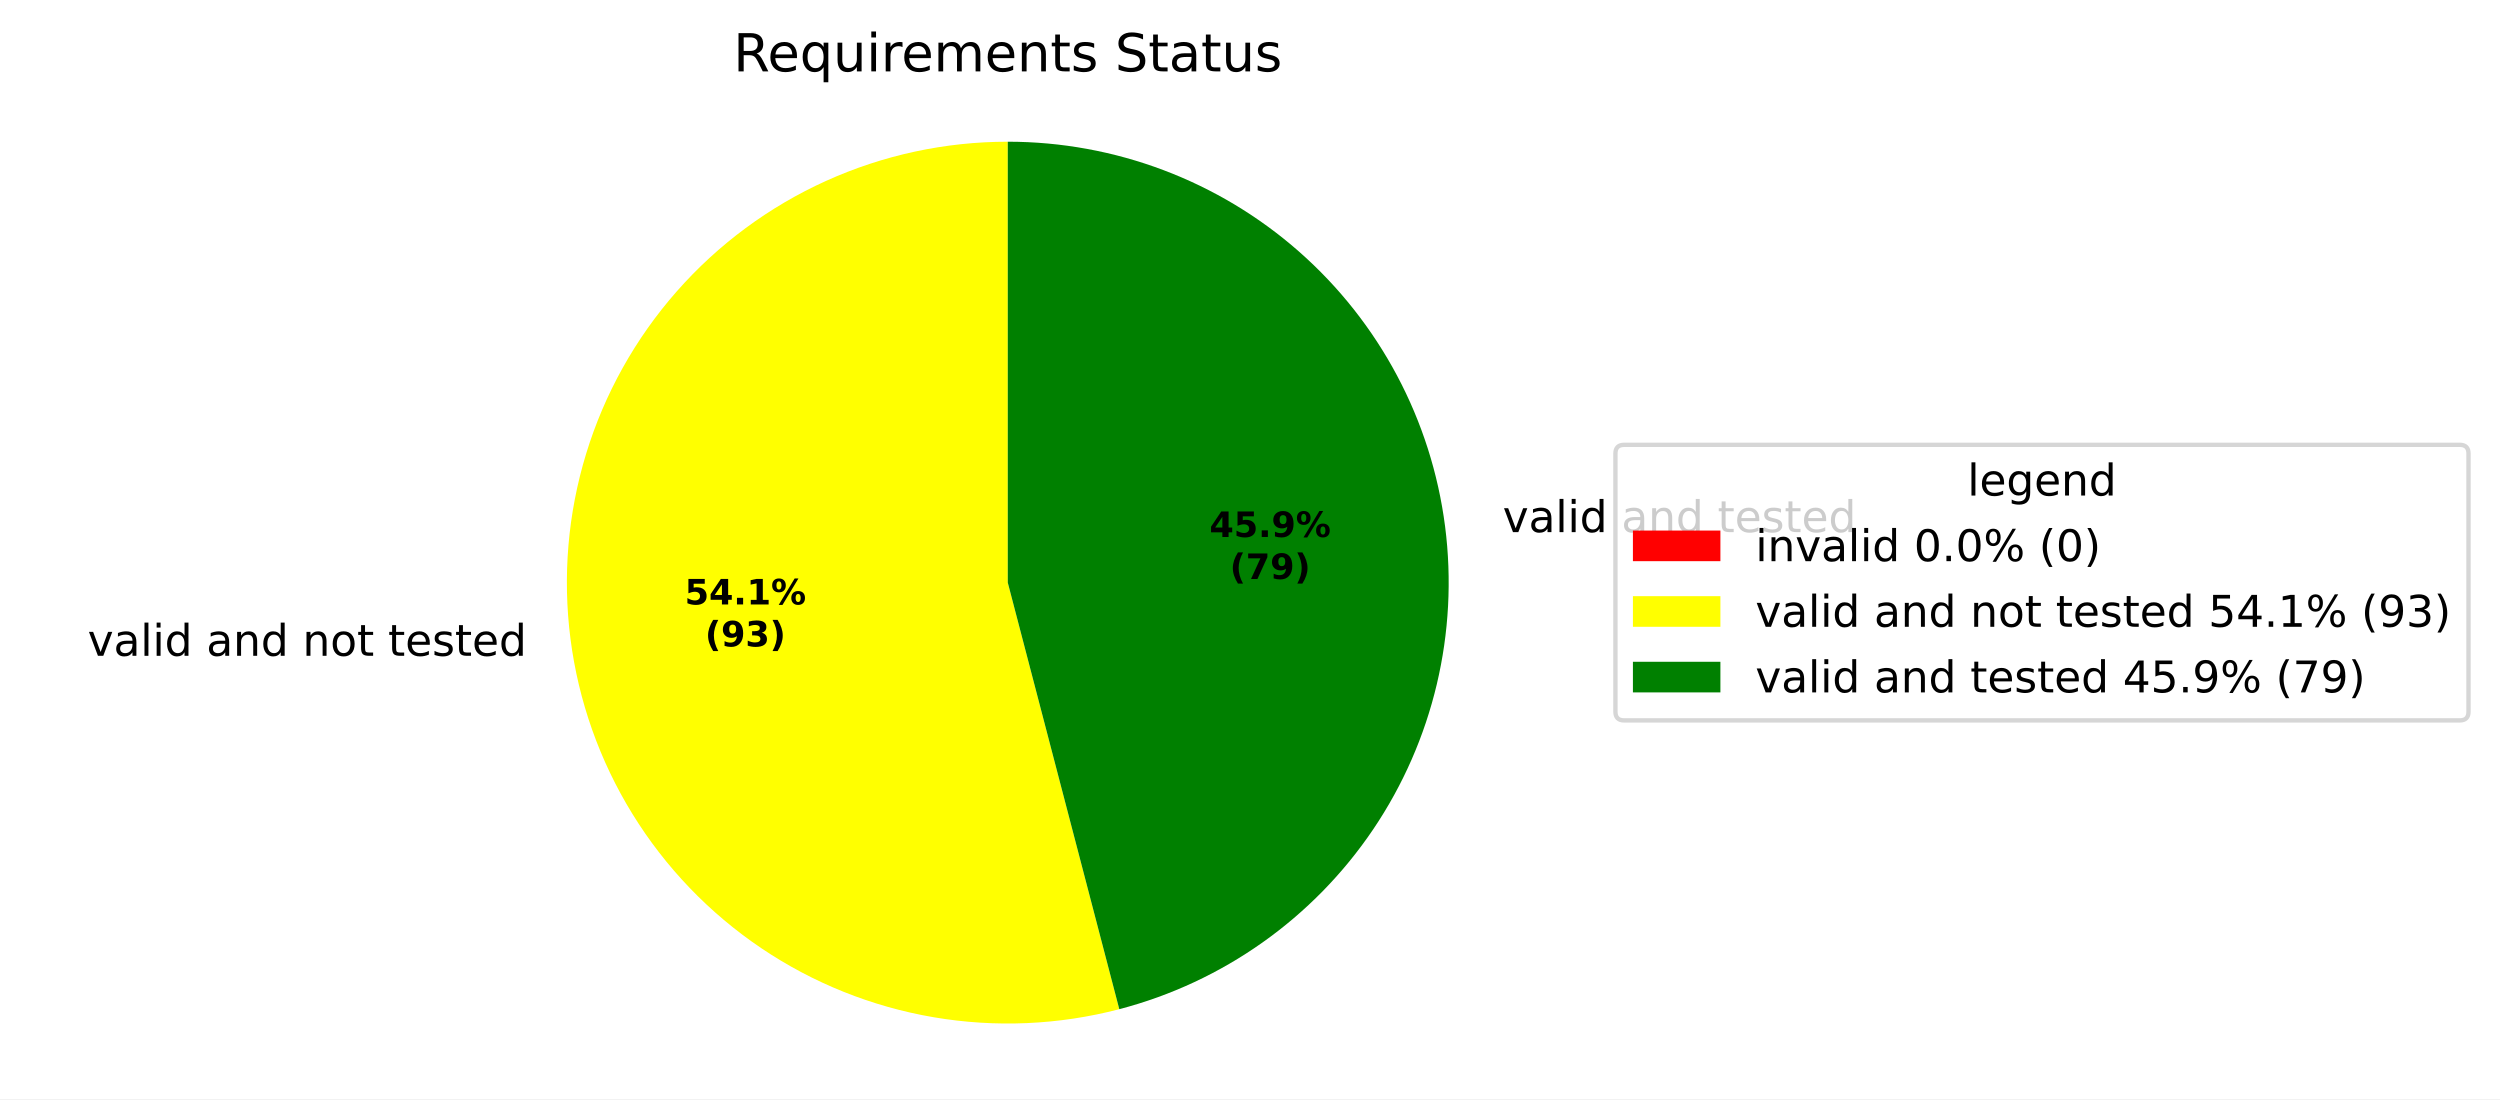
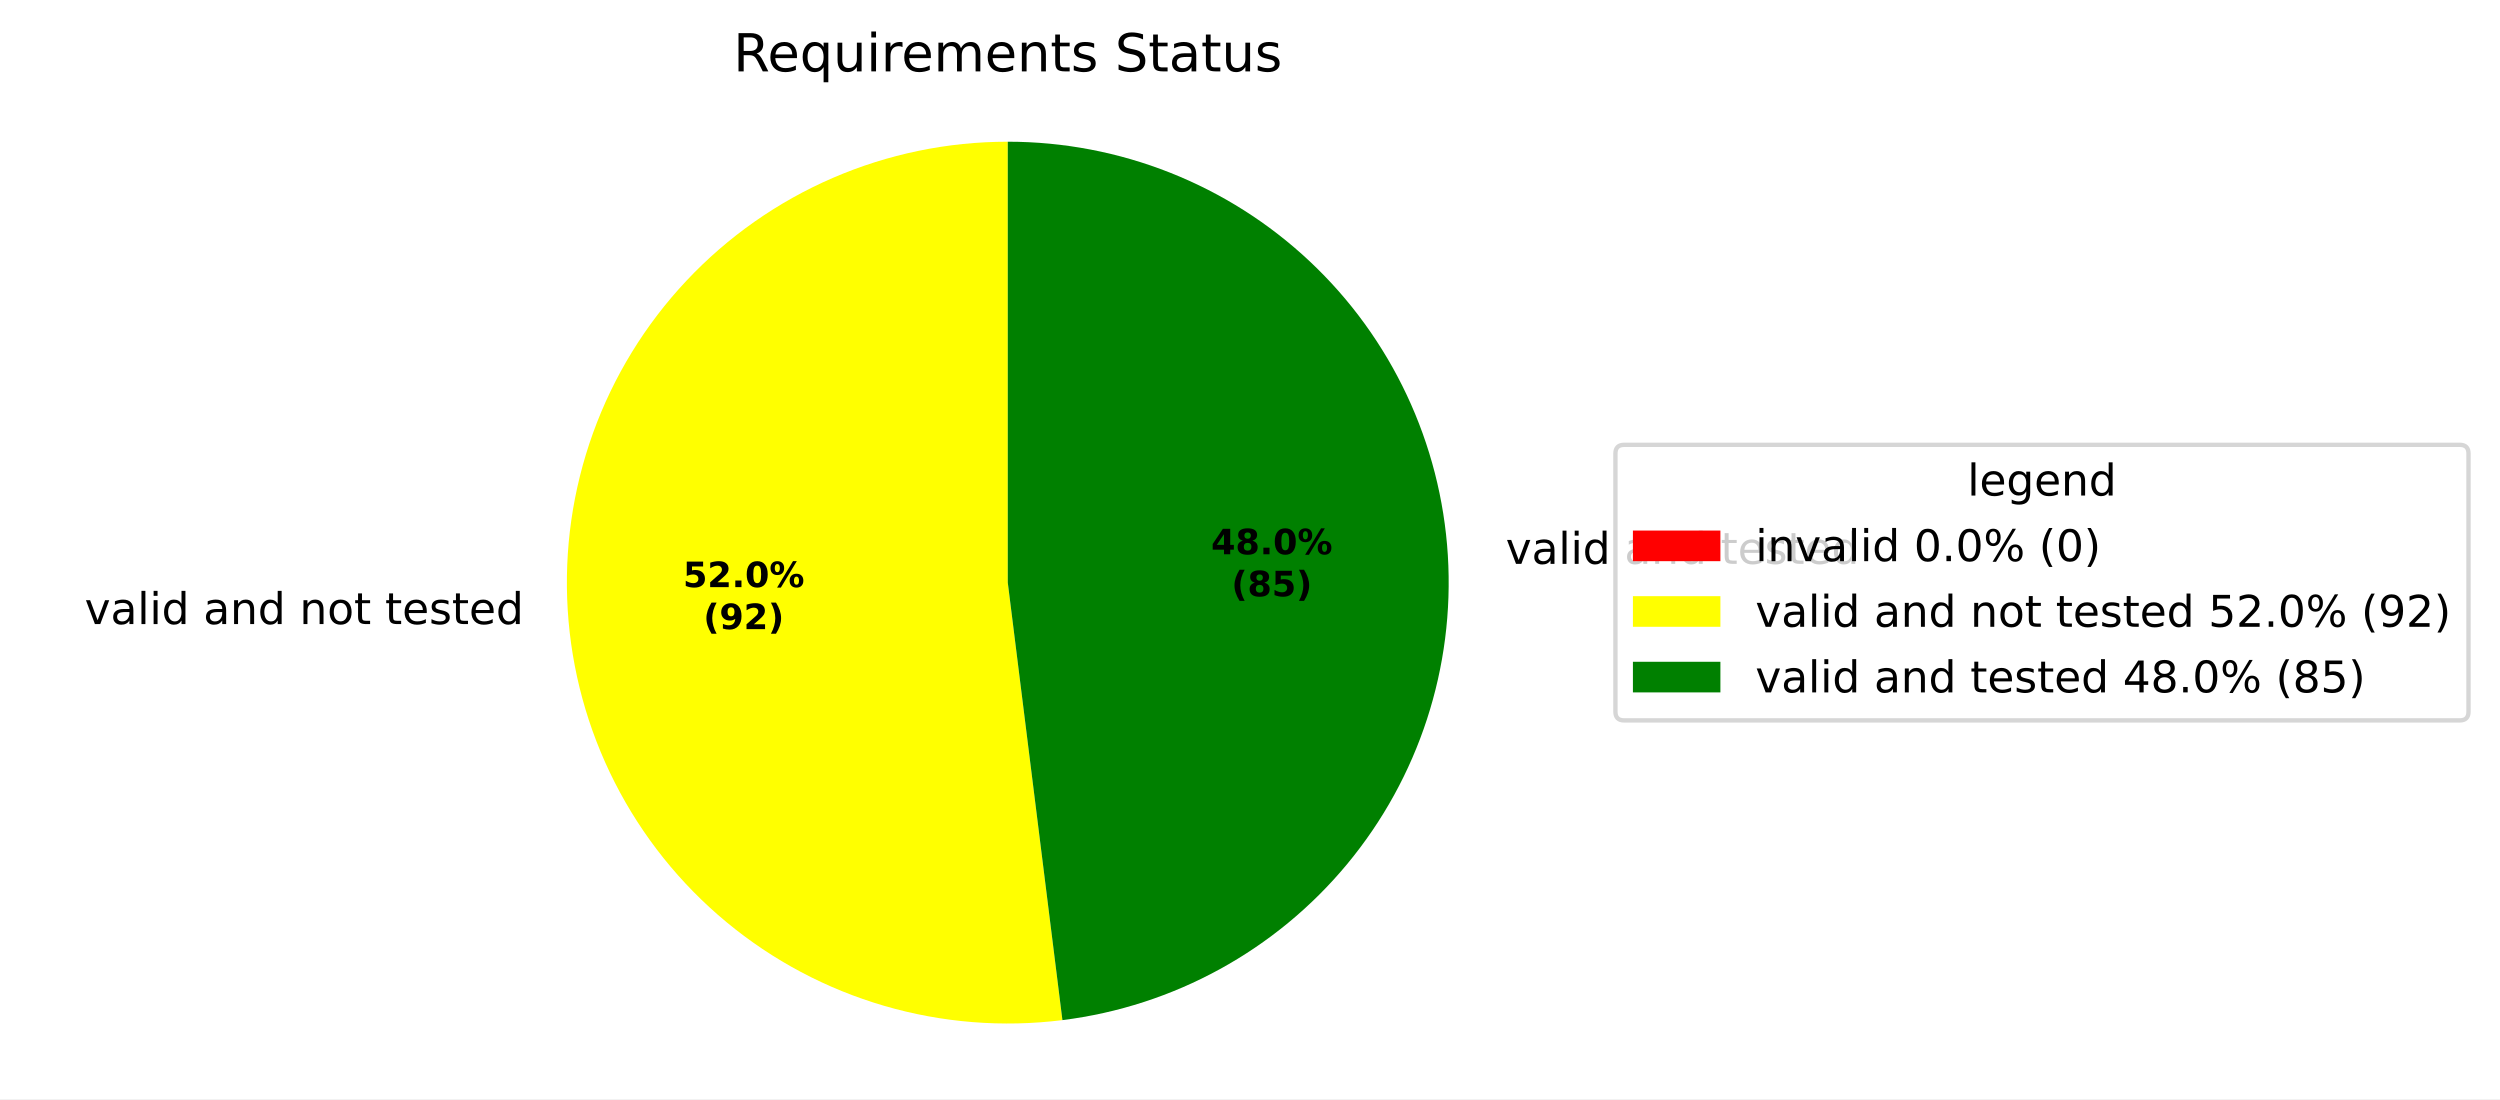
<svg xmlns="http://www.w3.org/2000/svg" xmlns:xlink="http://www.w3.org/1999/xlink" width="571.553pt" height="251.278pt" viewBox="0 0 571.553 251.278" version="1.1">
  <defs>
    <style type="text/css">*{stroke-linejoin: round; stroke-linecap: butt}</style>
  </defs>
  <g id="figure_1">
    <g id="patch_1">
      <path d="M 0 251.278  L 571.553 251.278  L 571.553 0  L 0 0  z " style="fill: #ffffff" />
    </g>
    <g id="axes_1">
      <g id="patch_2">
        <path d="M 230.4 32.398  C 230.4 32.398 230.4 32.398 230.4 32.398  L 230.4 133.198  z " style="fill: #ff0000" />
      </g>
      <g id="patch_3">
-         <path d="M 230.4 32.398  C 216.078 32.398 201.919 35.451 188.869 41.351  C 175.819 47.252 164.175 55.867 154.716 66.621  C 145.256 77.374 138.196 90.021 134.008 103.717  C 129.819 117.413 128.597 131.846 130.423 146.051  C 132.249 160.256 137.082 173.91 144.599 186.101  C 152.115 198.292 162.145 208.743 174.017 216.754  C 185.888 224.765 199.333 230.155 213.451 232.563  C 227.569 234.971 242.039 234.343 255.896 230.721  L 230.4 133.198  z " style="fill: #ffff00" />
+         <path d="M 230.4 32.398  C 216.636 32.398 203.017 35.217 190.384 40.681  C 177.751 46.145 166.37 54.14 156.944 64.17  C 147.519 74.2 140.247 86.055 135.577 99.003  C 130.908 111.951 128.94 125.719 129.794 139.456  C 130.649 153.193 134.308 166.611 140.546 178.881  C 146.784 191.15 155.469 202.013 166.065 210.797  C 176.661 219.582 188.945 226.104 202.157 229.961  C 215.37 233.817 229.234 234.927 242.892 233.221  L 230.4 133.198  z " style="fill: #ffff00" />
      </g>
      <g id="patch_4">
-         <path d="M 255.896 230.721  C 279.6 224.523 300.251 209.891 313.956 189.582  C 327.661 169.272 333.501 144.647 330.377 120.345  C 327.253 96.044 315.374 73.697 296.978 57.514  C 278.581 41.331 254.901 32.398 230.4 32.398  L 230.4 133.198  z " style="fill: #008000" />
+         <path d="M 242.892 233.221  C 268.336 230.043 291.633 217.273 307.999 197.533  C 324.365 177.793 332.598 152.533 331.006 126.94  C 329.414 101.348 318.115 77.303 299.428 59.743  C 280.742 42.183 256.042 32.398 230.4 32.398  L 230.4 133.198  z " style="fill: #008000" />
      </g>
      <g id="matplotlib.axis_1" />
      <g id="matplotlib.axis_2" />
      <g id="text_1">
-         <g transform="translate(16.86579 149.9342) scale(0.1 -0.1)">
+         <g transform="translate(16.17451 142.6798) scale(0.1 -0.1)">
          <defs>
            <path id="DejaVuSans-3" transform="scale(0.015625)" />
            <path id="DejaVuSans-59" d="M 191 3500  L 800 3500  L 1894 563  L 2988 3500  L 3597 3500  L 2284 0  L 1503 0  L 191 3500  z " transform="scale(0.015625)" />
            <path id="DejaVuSans-44" d="M 2194 1759  Q 1497 1759 1228 1600  Q 959 1441 959 1056  Q 959 750 1161 570  Q 1363 391 1709 391  Q 2188 391 2477 730  Q 2766 1069 2766 1631  L 2766 1759  L 2194 1759  z M 3341 1997  L 3341 0  L 2766 0  L 2766 531  Q 2569 213 2275 61  Q 1981 -91 1556 -91  Q 1019 -91 701 211  Q 384 513 384 1019  Q 384 1609 779 1909  Q 1175 2209 1959 2209  L 2766 2209  L 2766 2266  Q 2766 2663 2505 2880  Q 2244 3097 1772 3097  Q 1472 3097 1187 3025  Q 903 2953 641 2809  L 641 3341  Q 956 3463 1253 3523  Q 1550 3584 1831 3584  Q 2591 3584 2966 3190  Q 3341 2797 3341 1997  z " transform="scale(0.015625)" />
            <path id="DejaVuSans-4f" d="M 603 4863  L 1178 4863  L 1178 0  L 603 0  L 603 4863  z " transform="scale(0.015625)" />
            <path id="DejaVuSans-4c" d="M 603 3500  L 1178 3500  L 1178 0  L 603 0  L 603 3500  z M 603 4863  L 1178 4863  L 1178 4134  L 603 4134  L 603 4863  z " transform="scale(0.015625)" />
            <path id="DejaVuSans-47" d="M 2906 2969  L 2906 4863  L 3481 4863  L 3481 0  L 2906 0  L 2906 525  Q 2725 213 2448 61  Q 2172 -91 1784 -91  Q 1150 -91 751 415  Q 353 922 353 1747  Q 353 2572 751 3078  Q 1150 3584 1784 3584  Q 2172 3584 2448 3432  Q 2725 3281 2906 2969  z M 947 1747  Q 947 1113 1208 752  Q 1469 391 1925 391  Q 2381 391 2643 752  Q 2906 1113 2906 1747  Q 2906 2381 2643 2742  Q 2381 3103 1925 3103  Q 1469 3103 1208 2742  Q 947 2381 947 1747  z " transform="scale(0.015625)" />
            <path id="DejaVuSans-51" d="M 3513 2113  L 3513 0  L 2938 0  L 2938 2094  Q 2938 2591 2744 2837  Q 2550 3084 2163 3084  Q 1697 3084 1428 2787  Q 1159 2491 1159 1978  L 1159 0  L 581 0  L 581 3500  L 1159 3500  L 1159 2956  Q 1366 3272 1645 3428  Q 1925 3584 2291 3584  Q 2894 3584 3203 3211  Q 3513 2838 3513 2113  z " transform="scale(0.015625)" />
            <path id="DejaVuSans-52" d="M 1959 3097  Q 1497 3097 1228 2736  Q 959 2375 959 1747  Q 959 1119 1226 758  Q 1494 397 1959 397  Q 2419 397 2687 759  Q 2956 1122 2956 1747  Q 2956 2369 2687 2733  Q 2419 3097 1959 3097  z M 1959 3584  Q 2709 3584 3137 3096  Q 3566 2609 3566 1747  Q 3566 888 3137 398  Q 2709 -91 1959 -91  Q 1206 -91 779 398  Q 353 888 353 1747  Q 353 2609 779 3096  Q 1206 3584 1959 3584  z " transform="scale(0.015625)" />
            <path id="DejaVuSans-57" d="M 1172 4494  L 1172 3500  L 2356 3500  L 2356 3053  L 1172 3053  L 1172 1153  Q 1172 725 1289 603  Q 1406 481 1766 481  L 2356 481  L 2356 0  L 1766 0  Q 1100 0 847 248  Q 594 497 594 1153  L 594 3053  L 172 3053  L 172 3500  L 594 3500  L 594 4494  L 1172 4494  z " transform="scale(0.015625)" />
            <path id="DejaVuSans-48" d="M 3597 1894  L 3597 1613  L 953 1613  Q 991 1019 1311 708  Q 1631 397 2203 397  Q 2534 397 2845 478  Q 3156 559 3463 722  L 3463 178  Q 3153 47 2828 -22  Q 2503 -91 2169 -91  Q 1331 -91 842 396  Q 353 884 353 1716  Q 353 2575 817 3079  Q 1281 3584 2069 3584  Q 2775 3584 3186 3129  Q 3597 2675 3597 1894  z M 3022 2063  Q 3016 2534 2758 2815  Q 2500 3097 2075 3097  Q 1594 3097 1305 2825  Q 1016 2553 972 2059  L 3022 2063  z " transform="scale(0.015625)" />
            <path id="DejaVuSans-56" d="M 2834 3397  L 2834 2853  Q 2591 2978 2328 3040  Q 2066 3103 1784 3103  Q 1356 3103 1142 2972  Q 928 2841 928 2578  Q 928 2378 1081 2264  Q 1234 2150 1697 2047  L 1894 2003  Q 2506 1872 2764 1633  Q 3022 1394 3022 966  Q 3022 478 2636 193  Q 2250 -91 1575 -91  Q 1294 -91 989 -36  Q 684 19 347 128  L 347 722  Q 666 556 975 473  Q 1284 391 1588 391  Q 1994 391 2212 530  Q 2431 669 2431 922  Q 2431 1156 2273 1281  Q 2116 1406 1581 1522  L 1381 1569  Q 847 1681 609 1914  Q 372 2147 372 2553  Q 372 3047 722 3315  Q 1072 3584 1716 3584  Q 2034 3584 2315 3537  Q 2597 3491 2834 3397  z " transform="scale(0.015625)" />
          </defs>
          <use xlink:href="#DejaVuSans-3" />
          <use xlink:href="#DejaVuSans-59" transform="translate(31.78125 0)" />
          <use xlink:href="#DejaVuSans-44" transform="translate(90.96875 0)" />
          <use xlink:href="#DejaVuSans-4f" transform="translate(152.25 0)" />
          <use xlink:href="#DejaVuSans-4c" transform="translate(180.0312 0)" />
          <use xlink:href="#DejaVuSans-47" transform="translate(207.8125 0)" />
          <use xlink:href="#DejaVuSans-3" transform="translate(271.2969 0)" />
          <use xlink:href="#DejaVuSans-44" transform="translate(303.0781 0)" />
          <use xlink:href="#DejaVuSans-51" transform="translate(364.3594 0)" />
          <use xlink:href="#DejaVuSans-47" transform="translate(427.7344 0)" />
          <use xlink:href="#DejaVuSans-3" transform="translate(491.2188 0)" />
          <use xlink:href="#DejaVuSans-51" transform="translate(523 0)" />
          <use xlink:href="#DejaVuSans-52" transform="translate(586.375 0)" />
          <use xlink:href="#DejaVuSans-57" transform="translate(647.5625 0)" />
          <use xlink:href="#DejaVuSans-3" transform="translate(686.7656 0)" />
          <use xlink:href="#DejaVuSans-57" transform="translate(718.5469 0)" />
          <use xlink:href="#DejaVuSans-48" transform="translate(757.75 0)" />
          <use xlink:href="#DejaVuSans-56" transform="translate(819.2812 0)" />
          <use xlink:href="#DejaVuSans-57" transform="translate(871.375 0)" />
          <use xlink:href="#DejaVuSans-48" transform="translate(910.5781 0)" />
          <use xlink:href="#DejaVuSans-47" transform="translate(972.1094 0)" />
        </g>
      </g>
      <g id="text_2">
-         <g transform="translate(340.3751 121.6582) scale(0.1 -0.1)">
+         <g transform="translate(341.0662 128.9125) scale(0.1 -0.1)">
          <use xlink:href="#DejaVuSans-3" />
          <use xlink:href="#DejaVuSans-59" transform="translate(31.78125 0)" />
          <use xlink:href="#DejaVuSans-44" transform="translate(90.96875 0)" />
          <use xlink:href="#DejaVuSans-4f" transform="translate(152.25 0)" />
          <use xlink:href="#DejaVuSans-4c" transform="translate(180.0312 0)" />
          <use xlink:href="#DejaVuSans-47" transform="translate(207.8125 0)" />
          <use xlink:href="#DejaVuSans-3" transform="translate(271.2969 0)" />
          <use xlink:href="#DejaVuSans-44" transform="translate(303.0781 0)" />
          <use xlink:href="#DejaVuSans-51" transform="translate(364.3594 0)" />
          <use xlink:href="#DejaVuSans-47" transform="translate(427.7344 0)" />
          <use xlink:href="#DejaVuSans-3" transform="translate(491.2188 0)" />
          <use xlink:href="#DejaVuSans-57" transform="translate(523 0)" />
          <use xlink:href="#DejaVuSans-48" transform="translate(562.2031 0)" />
          <use xlink:href="#DejaVuSans-56" transform="translate(623.7344 0)" />
          <use xlink:href="#DejaVuSans-57" transform="translate(675.8281 0)" />
          <use xlink:href="#DejaVuSans-48" transform="translate(715.0312 0)" />
          <use xlink:href="#DejaVuSans-47" transform="translate(776.5625 0)" />
        </g>
      </g>
      <g id="text_3">
-         <g transform="translate(156.5369 138.1872) scale(0.08 -0.08)">
+         <g transform="translate(156.1598 134.2302) scale(0.08 -0.08)">
          <defs>
            <path id="DejaVuSans-Bold-18" d="M 678 4666  L 3669 4666  L 3669 3781  L 1638 3781  L 1638 3059  Q 1775 3097 1914 3117  Q 2053 3138 2203 3138  Q 3056 3138 3531 2711  Q 4006 2284 4006 1522  Q 4006 766 3489 337  Q 2972 -91 2053 -91  Q 1656 -91 1267 -14  Q 878 63 494 219  L 494 1166  Q 875 947 1217 837  Q 1559 728 1863 728  Q 2300 728 2551 942  Q 2803 1156 2803 1522  Q 2803 1891 2551 2103  Q 2300 2316 1863 2316  Q 1603 2316 1309 2248  Q 1016 2181 678 2041  L 678 4666  z " transform="scale(0.015625)" />
-             <path id="DejaVuSans-Bold-17" d="M 2356 3675  L 1038 1722  L 2356 1722  L 2356 3675  z M 2156 4666  L 3494 4666  L 3494 1722  L 4159 1722  L 4159 850  L 3494 850  L 3494 0  L 2356 0  L 2356 850  L 288 850  L 288 1881  L 2156 4666  z " transform="scale(0.015625)" />
+             <path id="DejaVuSans-Bold-15" d="M 1844 884  L 3897 884  L 3897 0  L 506 0  L 506 884  L 2209 2388  Q 2438 2594 2547 2791  Q 2656 2988 2656 3200  Q 2656 3528 2436 3728  Q 2216 3928 1850 3928  Q 1569 3928 1234 3808  Q 900 3688 519 3450  L 519 4475  Q 925 4609 1322 4679  Q 1719 4750 2100 4750  Q 2938 4750 3402 4381  Q 3866 4013 3866 3353  Q 3866 2972 3669 2642  Q 3472 2313 2841 1759  L 1844 884  z " transform="scale(0.015625)" />
            <path id="DejaVuSans-Bold-11" d="M 653 1209  L 1778 1209  L 1778 0  L 653 0  L 653 1209  z " transform="scale(0.015625)" />
-             <path id="DejaVuSans-Bold-14" d="M 750 831  L 1813 831  L 1813 3847  L 722 3622  L 722 4441  L 1806 4666  L 2950 4666  L 2950 831  L 4013 831  L 4013 0  L 750 0  L 750 831  z " transform="scale(0.015625)" />
+             <path id="DejaVuSans-Bold-13" d="M 2944 2338  Q 2944 3213 2780 3570  Q 2616 3928 2228 3928  Q 1841 3928 1675 3570  Q 1509 3213 1509 2338  Q 1509 1453 1675 1090  Q 1841 728 2228 728  Q 2613 728 2778 1090  Q 2944 1453 2944 2338  z M 4147 2328  Q 4147 1169 3647 539  Q 3147 -91 2228 -91  Q 1306 -91 806 539  Q 306 1169 306 2328  Q 306 3491 806 4120  Q 1306 4750 2228 4750  Q 3147 4750 3647 4120  Q 4147 3491 4147 2328  z " transform="scale(0.015625)" />
            <path id="DejaVuSans-Bold-8" d="M 4959 1925  Q 4738 1925 4616 1733  Q 4494 1541 4494 1184  Q 4494 825 4614 633  Q 4734 441 4959 441  Q 5184 441 5303 633  Q 5422 825 5422 1184  Q 5422 1541 5301 1733  Q 5181 1925 4959 1925  z M 4959 2450  Q 5541 2450 5875 2112  Q 6209 1775 6209 1184  Q 6209 594 5875 251  Q 5541 -91 4959 -91  Q 4378 -91 4042 251  Q 3706 594 3706 1184  Q 3706 1772 4042 2111  Q 4378 2450 4959 2450  z M 2094 -91  L 1403 -91  L 4319 4750  L 5013 4750  L 2094 -91  z M 1453 4750  Q 2034 4750 2367 4411  Q 2700 4072 2700 3481  Q 2700 2891 2367 2550  Q 2034 2209 1453 2209  Q 872 2209 539 2550  Q 206 2891 206 3481  Q 206 4072 539 4411  Q 872 4750 1453 4750  z M 1453 4225  Q 1228 4225 1106 4031  Q 984 3838 984 3481  Q 984 3122 1106 2926  Q 1228 2731 1453 2731  Q 1678 2731 1798 2926  Q 1919 3122 1919 3481  Q 1919 3838 1797 4031  Q 1675 4225 1453 4225  z " transform="scale(0.015625)" />
          </defs>
          <use xlink:href="#DejaVuSans-Bold-18" />
-           <use xlink:href="#DejaVuSans-Bold-17" transform="translate(69.57812 0)" />
+           <use xlink:href="#DejaVuSans-Bold-15" transform="translate(69.57812 0)" />
          <use xlink:href="#DejaVuSans-Bold-11" transform="translate(139.1562 0)" />
-           <use xlink:href="#DejaVuSans-Bold-14" transform="translate(177.1406 0)" />
+           <use xlink:href="#DejaVuSans-Bold-13" transform="translate(177.1406 0)" />
          <use xlink:href="#DejaVuSans-Bold-8" transform="translate(246.7188 0)" />
        </g>
-         <g transform="translate(161.1913 147.7887) scale(0.08 -0.08)">
+         <g transform="translate(160.8142 143.8318) scale(0.08 -0.08)">
          <defs>
            <path id="DejaVuSans-Bold-b" d="M 2413 -844  L 1484 -844  Q 1006 -72 778 623  Q 550 1319 550 2003  Q 550 2688 779 3389  Q 1009 4091 1484 4856  L 2413 4856  Q 2013 4116 1813 3408  Q 1613 2700 1613 2009  Q 1613 1319 1811 609  Q 2009 -100 2413 -844  z " transform="scale(0.015625)" />
            <path id="DejaVuSans-Bold-1c" d="M 641 103  L 641 966  Q 928 831 1190 764  Q 1453 697 1709 697  Q 2247 697 2547 995  Q 2847 1294 2900 1881  Q 2688 1725 2447 1647  Q 2206 1569 1925 1569  Q 1209 1569 770 1986  Q 331 2403 331 3084  Q 331 3838 820 4291  Q 1309 4744 2131 4744  Q 3044 4744 3544 4128  Q 4044 3513 4044 2388  Q 4044 1231 3459 570  Q 2875 -91 1856 -91  Q 1528 -91 1228 -42  Q 928 6 641 103  z M 2125 2350  Q 2441 2350 2600 2554  Q 2759 2759 2759 3169  Q 2759 3575 2600 3781  Q 2441 3988 2125 3988  Q 1809 3988 1650 3781  Q 1491 3575 1491 3169  Q 1491 2759 1650 2554  Q 1809 2350 2125 2350  z " transform="scale(0.015625)" />
-             <path id="DejaVuSans-Bold-16" d="M 2981 2516  Q 3453 2394 3698 2092  Q 3944 1791 3944 1325  Q 3944 631 3412 270  Q 2881 -91 1863 -91  Q 1503 -91 1142 -33  Q 781 25 428 141  L 428 1069  Q 766 900 1098 814  Q 1431 728 1753 728  Q 2231 728 2486 893  Q 2741 1059 2741 1369  Q 2741 1688 2480 1852  Q 2219 2016 1709 2016  L 1228 2016  L 1228 2791  L 1734 2791  Q 2188 2791 2409 2933  Q 2631 3075 2631 3366  Q 2631 3634 2415 3781  Q 2200 3928 1806 3928  Q 1516 3928 1219 3862  Q 922 3797 628 3669  L 628 4550  Q 984 4650 1334 4700  Q 1684 4750 2022 4750  Q 2931 4750 3382 4451  Q 3834 4153 3834 3553  Q 3834 3144 3618 2883  Q 3403 2622 2981 2516  z " transform="scale(0.015625)" />
            <path id="DejaVuSans-Bold-c" d="M 513 -844  Q 913 -100 1113 609  Q 1313 1319 1313 2009  Q 1313 2700 1113 3408  Q 913 4116 513 4856  L 1441 4856  Q 1916 4091 2145 3389  Q 2375 2688 2375 2003  Q 2375 1319 2147 623  Q 1919 -72 1441 -844  L 513 -844  z " transform="scale(0.015625)" />
          </defs>
          <use xlink:href="#DejaVuSans-Bold-b" />
          <use xlink:href="#DejaVuSans-Bold-1c" transform="translate(45.70312 0)" />
-           <use xlink:href="#DejaVuSans-Bold-16" transform="translate(115.2812 0)" />
+           <use xlink:href="#DejaVuSans-Bold-15" transform="translate(115.2812 0)" />
          <use xlink:href="#DejaVuSans-Bold-c" transform="translate(184.8594 0)" />
        </g>
      </g>
      <g id="text_4">
-         <g transform="translate(276.5096 122.7638) scale(0.08 -0.08)">
+         <g transform="translate(276.8865 126.7208) scale(0.08 -0.08)">
+           <defs>
+             <path id="DejaVuSans-Bold-17" d="M 2356 3675  L 1038 1722  L 2356 1722  L 2356 3675  z M 2156 4666  L 3494 4666  L 3494 1722  L 4159 1722  L 4159 850  L 3494 850  L 3494 0  L 2356 0  L 2356 850  L 288 850  L 288 1881  L 2156 4666  z " transform="scale(0.015625)" />
+             <path id="DejaVuSans-Bold-1b" d="M 2228 2088  Q 1891 2088 1709 1903  Q 1528 1719 1528 1375  Q 1528 1031 1709 848  Q 1891 666 2228 666  Q 2563 666 2741 848  Q 2919 1031 2919 1375  Q 2919 1722 2741 1905  Q 2563 2088 2228 2088  z M 1350 2484  Q 925 2613 709 2878  Q 494 3144 494 3541  Q 494 4131 934 4440  Q 1375 4750 2228 4750  Q 3075 4750 3515 4442  Q 3956 4134 3956 3541  Q 3956 3144 3739 2878  Q 3522 2613 3097 2484  Q 3572 2353 3814 2058  Q 4056 1763 4056 1313  Q 4056 619 3595 264  Q 3134 -91 2228 -91  Q 1319 -91 855 264  Q 391 619 391 1313  Q 391 1763 633 2058  Q 875 2353 1350 2484  z M 1631 3419  Q 1631 3141 1786 2991  Q 1941 2841 2228 2841  Q 2509 2841 2662 2991  Q 2816 3141 2816 3419  Q 2816 3697 2662 3845  Q 2509 3994 2228 3994  Q 1941 3994 1786 3844  Q 1631 3694 1631 3419  z " transform="scale(0.015625)" />
+           </defs>
          <use xlink:href="#DejaVuSans-Bold-17" />
-           <use xlink:href="#DejaVuSans-Bold-18" transform="translate(69.57812 0)" />
+           <use xlink:href="#DejaVuSans-Bold-1b" transform="translate(69.57812 0)" />
          <use xlink:href="#DejaVuSans-Bold-11" transform="translate(139.1562 0)" />
-           <use xlink:href="#DejaVuSans-Bold-1c" transform="translate(177.1406 0)" />
+           <use xlink:href="#DejaVuSans-Bold-13" transform="translate(177.1406 0)" />
          <use xlink:href="#DejaVuSans-Bold-8" transform="translate(246.7188 0)" />
        </g>
-         <g transform="translate(281.164 132.3654) scale(0.08 -0.08)">
-           <defs>
-             <path id="DejaVuSans-Bold-1a" d="M 428 4666  L 3944 4666  L 3944 3988  L 2125 0  L 953 0  L 2675 3781  L 428 3781  L 428 4666  z " transform="scale(0.015625)" />
-           </defs>
+         <g transform="translate(281.5409 136.3223) scale(0.08 -0.08)">
          <use xlink:href="#DejaVuSans-Bold-b" />
-           <use xlink:href="#DejaVuSans-Bold-1a" transform="translate(45.70312 0)" />
-           <use xlink:href="#DejaVuSans-Bold-1c" transform="translate(115.2812 0)" />
+           <use xlink:href="#DejaVuSans-Bold-1b" transform="translate(45.70312 0)" />
+           <use xlink:href="#DejaVuSans-Bold-18" transform="translate(115.2812 0)" />
          <use xlink:href="#DejaVuSans-Bold-c" transform="translate(184.8594 0)" />
        </g>
      </g>
      <g id="text_5">
        <g transform="translate(167.6616 16.31812) scale(0.12 -0.12)">
          <defs>
            <path id="DejaVuSans-35" d="M 2841 2188  Q 3044 2119 3236 1894  Q 3428 1669 3622 1275  L 4263 0  L 3584 0  L 2988 1197  Q 2756 1666 2539 1819  Q 2322 1972 1947 1972  L 1259 1972  L 1259 0  L 628 0  L 628 4666  L 2053 4666  Q 2853 4666 3247 4331  Q 3641 3997 3641 3322  Q 3641 2881 3436 2590  Q 3231 2300 2841 2188  z M 1259 4147  L 1259 2491  L 2053 2491  Q 2509 2491 2742 2702  Q 2975 2913 2975 3322  Q 2975 3731 2742 3939  Q 2509 4147 2053 4147  L 1259 4147  z " transform="scale(0.015625)" />
            <path id="DejaVuSans-54" d="M 947 1747  Q 947 1113 1208 752  Q 1469 391 1925 391  Q 2381 391 2643 752  Q 2906 1113 2906 1747  Q 2906 2381 2643 2742  Q 2381 3103 1925 3103  Q 1469 3103 1208 2742  Q 947 2381 947 1747  z M 2906 525  Q 2725 213 2448 61  Q 2172 -91 1784 -91  Q 1150 -91 751 415  Q 353 922 353 1747  Q 353 2572 751 3078  Q 1150 3584 1784 3584  Q 2172 3584 2448 3432  Q 2725 3281 2906 2969  L 2906 3500  L 3481 3500  L 3481 -1331  L 2906 -1331  L 2906 525  z " transform="scale(0.015625)" />
            <path id="DejaVuSans-58" d="M 544 1381  L 544 3500  L 1119 3500  L 1119 1403  Q 1119 906 1312 657  Q 1506 409 1894 409  Q 2359 409 2629 706  Q 2900 1003 2900 1516  L 2900 3500  L 3475 3500  L 3475 0  L 2900 0  L 2900 538  Q 2691 219 2414 64  Q 2138 -91 1772 -91  Q 1169 -91 856 284  Q 544 659 544 1381  z M 1991 3584  L 1991 3584  z " transform="scale(0.015625)" />
            <path id="DejaVuSans-55" d="M 2631 2963  Q 2534 3019 2420 3045  Q 2306 3072 2169 3072  Q 1681 3072 1420 2755  Q 1159 2438 1159 1844  L 1159 0  L 581 0  L 581 3500  L 1159 3500  L 1159 2956  Q 1341 3275 1631 3429  Q 1922 3584 2338 3584  Q 2397 3584 2469 3576  Q 2541 3569 2628 3553  L 2631 2963  z " transform="scale(0.015625)" />
            <path id="DejaVuSans-50" d="M 3328 2828  Q 3544 3216 3844 3400  Q 4144 3584 4550 3584  Q 5097 3584 5394 3201  Q 5691 2819 5691 2113  L 5691 0  L 5113 0  L 5113 2094  Q 5113 2597 4934 2840  Q 4756 3084 4391 3084  Q 3944 3084 3684 2787  Q 3425 2491 3425 1978  L 3425 0  L 2847 0  L 2847 2094  Q 2847 2600 2669 2842  Q 2491 3084 2119 3084  Q 1678 3084 1418 2786  Q 1159 2488 1159 1978  L 1159 0  L 581 0  L 581 3500  L 1159 3500  L 1159 2956  Q 1356 3278 1631 3431  Q 1906 3584 2284 3584  Q 2666 3584 2933 3390  Q 3200 3197 3328 2828  z " transform="scale(0.015625)" />
            <path id="DejaVuSans-36" d="M 3425 4513  L 3425 3897  Q 3066 4069 2747 4153  Q 2428 4238 2131 4238  Q 1616 4238 1336 4038  Q 1056 3838 1056 3469  Q 1056 3159 1242 3001  Q 1428 2844 1947 2747  L 2328 2669  Q 3034 2534 3370 2195  Q 3706 1856 3706 1288  Q 3706 609 3251 259  Q 2797 -91 1919 -91  Q 1588 -91 1214 -16  Q 841 59 441 206  L 441 856  Q 825 641 1194 531  Q 1563 422 1919 422  Q 2459 422 2753 634  Q 3047 847 3047 1241  Q 3047 1584 2836 1778  Q 2625 1972 2144 2069  L 1759 2144  Q 1053 2284 737 2584  Q 422 2884 422 3419  Q 422 4038 858 4394  Q 1294 4750 2059 4750  Q 2388 4750 2728 4690  Q 3069 4631 3425 4513  z " transform="scale(0.015625)" />
          </defs>
          <use xlink:href="#DejaVuSans-35" />
          <use xlink:href="#DejaVuSans-48" transform="translate(65 0)" />
          <use xlink:href="#DejaVuSans-54" transform="translate(126.5312 0)" />
          <use xlink:href="#DejaVuSans-58" transform="translate(190.0156 0)" />
          <use xlink:href="#DejaVuSans-4c" transform="translate(253.3906 0)" />
          <use xlink:href="#DejaVuSans-55" transform="translate(281.1719 0)" />
          <use xlink:href="#DejaVuSans-48" transform="translate(320.0781 0)" />
          <use xlink:href="#DejaVuSans-50" transform="translate(381.6094 0)" />
          <use xlink:href="#DejaVuSans-48" transform="translate(479.0156 0)" />
          <use xlink:href="#DejaVuSans-51" transform="translate(540.5469 0)" />
          <use xlink:href="#DejaVuSans-57" transform="translate(603.9219 0)" />
          <use xlink:href="#DejaVuSans-56" transform="translate(643.125 0)" />
          <use xlink:href="#DejaVuSans-3" transform="translate(695.2188 0)" />
          <use xlink:href="#DejaVuSans-36" transform="translate(727 0)" />
          <use xlink:href="#DejaVuSans-57" transform="translate(790.4844 0)" />
          <use xlink:href="#DejaVuSans-44" transform="translate(829.6875 0)" />
          <use xlink:href="#DejaVuSans-57" transform="translate(890.9688 0)" />
          <use xlink:href="#DejaVuSans-58" transform="translate(930.1719 0)" />
          <use xlink:href="#DejaVuSans-56" transform="translate(993.5469 0)" />
        </g>
      </g>
      <g id="legend_1">
        <g id="patch_5">
          <path d="M 371.32 164.7  L 562.353 164.7  Q 564.353 164.7 564.353 162.7  L 564.353 103.697  Q 564.353 101.697 562.353 101.697  L 371.32 101.697  Q 369.32 101.697 369.32 103.697  L 369.32 162.7  Q 369.32 164.7 371.32 164.7  z " style="fill: #ffffff; opacity: 0.8; stroke: #cccccc; stroke-linejoin: miter" />
        </g>
        <g id="text_6">
          <g transform="translate(449.777 113.295) scale(0.1 -0.1)">
            <defs>
              <path id="DejaVuSans-4a" d="M 2906 1791  Q 2906 2416 2648 2759  Q 2391 3103 1925 3103  Q 1463 3103 1205 2759  Q 947 2416 947 1791  Q 947 1169 1205 825  Q 1463 481 1925 481  Q 2391 481 2648 825  Q 2906 1169 2906 1791  z M 3481 434  Q 3481 -459 3084 -895  Q 2688 -1331 1869 -1331  Q 1566 -1331 1297 -1286  Q 1028 -1241 775 -1147  L 775 -588  Q 1028 -725 1275 -790  Q 1522 -856 1778 -856  Q 2344 -856 2625 -561  Q 2906 -266 2906 331  L 2906 616  Q 2728 306 2450 153  Q 2172 0 1784 0  Q 1141 0 747 490  Q 353 981 353 1791  Q 353 2603 747 3093  Q 1141 3584 1784 3584  Q 2172 3584 2450 3431  Q 2728 3278 2906 2969  L 2906 3500  L 3481 3500  L 3481 434  z " transform="scale(0.015625)" />
            </defs>
            <use xlink:href="#DejaVuSans-4f" />
            <use xlink:href="#DejaVuSans-48" transform="translate(27.78125 0)" />
            <use xlink:href="#DejaVuSans-4a" transform="translate(89.3125 0)" />
            <use xlink:href="#DejaVuSans-48" transform="translate(152.7969 0)" />
            <use xlink:href="#DejaVuSans-51" transform="translate(214.3281 0)" />
            <use xlink:href="#DejaVuSans-47" transform="translate(277.7031 0)" />
          </g>
        </g>
        <g id="patch_6">
          <path d="M 373.32 128.296  L 393.32 128.296  L 393.32 121.296  L 373.32 121.296  z " style="fill: #ff0000" />
        </g>
        <g id="text_7">
          <g transform="translate(401.32 128.2958) scale(0.1 -0.1)">
            <defs>
              <path id="DejaVuSans-13" d="M 2034 4250  Q 1547 4250 1301 3770  Q 1056 3291 1056 2328  Q 1056 1369 1301 889  Q 1547 409 2034 409  Q 2525 409 2770 889  Q 3016 1369 3016 2328  Q 3016 3291 2770 3770  Q 2525 4250 2034 4250  z M 2034 4750  Q 2819 4750 3233 4129  Q 3647 3509 3647 2328  Q 3647 1150 3233 529  Q 2819 -91 2034 -91  Q 1250 -91 836 529  Q 422 1150 422 2328  Q 422 3509 836 4129  Q 1250 4750 2034 4750  z " transform="scale(0.015625)" />
              <path id="DejaVuSans-11" d="M 684 794  L 1344 794  L 1344 0  L 684 0  L 684 794  z " transform="scale(0.015625)" />
              <path id="DejaVuSans-8" d="M 4653 2053  Q 4381 2053 4226 1822  Q 4072 1591 4072 1178  Q 4072 772 4226 539  Q 4381 306 4653 306  Q 4919 306 5073 539  Q 5228 772 5228 1178  Q 5228 1588 5073 1820  Q 4919 2053 4653 2053  z M 4653 2450  Q 5147 2450 5437 2106  Q 5728 1763 5728 1178  Q 5728 594 5436 251  Q 5144 -91 4653 -91  Q 4153 -91 3862 251  Q 3572 594 3572 1178  Q 3572 1766 3864 2108  Q 4156 2450 4653 2450  z M 1428 4353  Q 1159 4353 1004 4120  Q 850 3888 850 3481  Q 850 3069 1003 2837  Q 1156 2606 1428 2606  Q 1700 2606 1854 2837  Q 2009 3069 2009 3481  Q 2009 3884 1853 4118  Q 1697 4353 1428 4353  z M 4250 4750  L 4750 4750  L 1831 -91  L 1331 -91  L 4250 4750  z M 1428 4750  Q 1922 4750 2215 4408  Q 2509 4066 2509 3481  Q 2509 2891 2217 2550  Q 1925 2209 1428 2209  Q 931 2209 642 2551  Q 353 2894 353 3481  Q 353 4063 643 4406  Q 934 4750 1428 4750  z " transform="scale(0.015625)" />
              <path id="DejaVuSans-b" d="M 1984 4856  Q 1566 4138 1362 3434  Q 1159 2731 1159 2009  Q 1159 1288 1364 580  Q 1569 -128 1984 -844  L 1484 -844  Q 1016 -109 783 600  Q 550 1309 550 2009  Q 550 2706 781 3412  Q 1013 4119 1484 4856  L 1984 4856  z " transform="scale(0.015625)" />
              <path id="DejaVuSans-c" d="M 513 4856  L 1013 4856  Q 1481 4119 1714 3412  Q 1947 2706 1947 2009  Q 1947 1309 1714 600  Q 1481 -109 1013 -844  L 513 -844  Q 928 -128 1133 580  Q 1338 1288 1338 2009  Q 1338 2731 1133 3434  Q 928 4138 513 4856  z " transform="scale(0.015625)" />
            </defs>
            <use xlink:href="#DejaVuSans-4c" />
            <use xlink:href="#DejaVuSans-51" transform="translate(27.78125 0)" />
            <use xlink:href="#DejaVuSans-59" transform="translate(91.15625 0)" />
            <use xlink:href="#DejaVuSans-44" transform="translate(150.3438 0)" />
            <use xlink:href="#DejaVuSans-4f" transform="translate(211.625 0)" />
            <use xlink:href="#DejaVuSans-4c" transform="translate(239.4062 0)" />
            <use xlink:href="#DejaVuSans-47" transform="translate(267.1875 0)" />
            <use xlink:href="#DejaVuSans-3" transform="translate(330.6719 0)" />
            <use xlink:href="#DejaVuSans-13" transform="translate(362.4531 0)" />
            <use xlink:href="#DejaVuSans-11" transform="translate(426.0781 0)" />
            <use xlink:href="#DejaVuSans-13" transform="translate(457.8594 0)" />
            <use xlink:href="#DejaVuSans-8" transform="translate(521.4844 0)" />
            <use xlink:href="#DejaVuSans-3" transform="translate(616.5 0)" />
            <use xlink:href="#DejaVuSans-b" transform="translate(648.2812 0)" />
            <use xlink:href="#DejaVuSans-13" transform="translate(687.2969 0)" />
            <use xlink:href="#DejaVuSans-c" transform="translate(750.9219 0)" />
          </g>
        </g>
        <g id="patch_7">
          <path d="M 373.32 143.297  L 393.32 143.297  L 393.32 136.297  L 373.32 136.297  z " style="fill: #ffff00" />
        </g>
        <g id="text_8">
          <g transform="translate(401.32 143.2966) scale(0.1 -0.1)">
            <defs>
              <path id="DejaVuSans-18" d="M 691 4666  L 3169 4666  L 3169 4134  L 1269 4134  L 1269 2991  Q 1406 3038 1543 3061  Q 1681 3084 1819 3084  Q 2600 3084 3056 2656  Q 3513 2228 3513 1497  Q 3513 744 3044 326  Q 2575 -91 1722 -91  Q 1428 -91 1123 -41  Q 819 9 494 109  L 494 744  Q 775 591 1075 516  Q 1375 441 1709 441  Q 2250 441 2565 725  Q 2881 1009 2881 1497  Q 2881 1984 2565 2268  Q 2250 2553 1709 2553  Q 1456 2553 1204 2497  Q 953 2441 691 2322  L 691 4666  z " transform="scale(0.015625)" />
-               <path id="DejaVuSans-17" d="M 2419 4116  L 825 1625  L 2419 1625  L 2419 4116  z M 2253 4666  L 3047 4666  L 3047 1625  L 3713 1625  L 3713 1100  L 3047 1100  L 3047 0  L 2419 0  L 2419 1100  L 313 1100  L 313 1709  L 2253 4666  z " transform="scale(0.015625)" />
-               <path id="DejaVuSans-14" d="M 794 531  L 1825 531  L 1825 4091  L 703 3866  L 703 4441  L 1819 4666  L 2450 4666  L 2450 531  L 3481 531  L 3481 0  L 794 0  L 794 531  z " transform="scale(0.015625)" />
+               <path id="DejaVuSans-15" d="M 1228 531  L 3431 531  L 3431 0  L 469 0  L 469 531  Q 828 903 1448 1529  Q 2069 2156 2228 2338  Q 2531 2678 2651 2914  Q 2772 3150 2772 3378  Q 2772 3750 2511 3984  Q 2250 4219 1831 4219  Q 1534 4219 1204 4116  Q 875 4013 500 3803  L 500 4441  Q 881 4594 1212 4672  Q 1544 4750 1819 4750  Q 2544 4750 2975 4387  Q 3406 4025 3406 3419  Q 3406 3131 3298 2873  Q 3191 2616 2906 2266  Q 2828 2175 2409 1742  Q 1991 1309 1228 531  z " transform="scale(0.015625)" />
              <path id="DejaVuSans-1c" d="M 703 97  L 703 672  Q 941 559 1184 500  Q 1428 441 1663 441  Q 2288 441 2617 861  Q 2947 1281 2994 2138  Q 2813 1869 2534 1725  Q 2256 1581 1919 1581  Q 1219 1581 811 2004  Q 403 2428 403 3163  Q 403 3881 828 4315  Q 1253 4750 1959 4750  Q 2769 4750 3195 4129  Q 3622 3509 3622 2328  Q 3622 1225 3098 567  Q 2575 -91 1691 -91  Q 1453 -91 1209 -44  Q 966 3 703 97  z M 1959 2075  Q 2384 2075 2632 2365  Q 2881 2656 2881 3163  Q 2881 3666 2632 3958  Q 2384 4250 1959 4250  Q 1534 4250 1286 3958  Q 1038 3666 1038 3163  Q 1038 2656 1286 2365  Q 1534 2075 1959 2075  z " transform="scale(0.015625)" />
-               <path id="DejaVuSans-16" d="M 2597 2516  Q 3050 2419 3304 2112  Q 3559 1806 3559 1356  Q 3559 666 3084 287  Q 2609 -91 1734 -91  Q 1441 -91 1130 -33  Q 819 25 488 141  L 488 750  Q 750 597 1062 519  Q 1375 441 1716 441  Q 2309 441 2620 675  Q 2931 909 2931 1356  Q 2931 1769 2642 2001  Q 2353 2234 1838 2234  L 1294 2234  L 1294 2753  L 1863 2753  Q 2328 2753 2575 2939  Q 2822 3125 2822 3475  Q 2822 3834 2567 4026  Q 2313 4219 1838 4219  Q 1578 4219 1281 4162  Q 984 4106 628 3988  L 628 4550  Q 988 4650 1302 4700  Q 1616 4750 1894 4750  Q 2613 4750 3031 4423  Q 3450 4097 3450 3541  Q 3450 3153 3228 2886  Q 3006 2619 2597 2516  z " transform="scale(0.015625)" />
            </defs>
            <use xlink:href="#DejaVuSans-59" />
            <use xlink:href="#DejaVuSans-44" transform="translate(59.1875 0)" />
            <use xlink:href="#DejaVuSans-4f" transform="translate(120.4688 0)" />
            <use xlink:href="#DejaVuSans-4c" transform="translate(148.25 0)" />
            <use xlink:href="#DejaVuSans-47" transform="translate(176.0312 0)" />
            <use xlink:href="#DejaVuSans-3" transform="translate(239.5156 0)" />
            <use xlink:href="#DejaVuSans-44" transform="translate(271.2969 0)" />
            <use xlink:href="#DejaVuSans-51" transform="translate(332.5781 0)" />
            <use xlink:href="#DejaVuSans-47" transform="translate(395.9531 0)" />
            <use xlink:href="#DejaVuSans-3" transform="translate(459.4375 0)" />
            <use xlink:href="#DejaVuSans-51" transform="translate(491.2188 0)" />
            <use xlink:href="#DejaVuSans-52" transform="translate(554.5938 0)" />
            <use xlink:href="#DejaVuSans-57" transform="translate(615.7812 0)" />
            <use xlink:href="#DejaVuSans-3" transform="translate(654.9844 0)" />
            <use xlink:href="#DejaVuSans-57" transform="translate(686.7656 0)" />
            <use xlink:href="#DejaVuSans-48" transform="translate(725.9688 0)" />
            <use xlink:href="#DejaVuSans-56" transform="translate(787.5 0)" />
            <use xlink:href="#DejaVuSans-57" transform="translate(839.5938 0)" />
            <use xlink:href="#DejaVuSans-48" transform="translate(878.7969 0)" />
            <use xlink:href="#DejaVuSans-47" transform="translate(940.3281 0)" />
            <use xlink:href="#DejaVuSans-3" transform="translate(1003.812 0)" />
            <use xlink:href="#DejaVuSans-18" transform="translate(1035.594 0)" />
-             <use xlink:href="#DejaVuSans-17" transform="translate(1099.219 0)" />
+             <use xlink:href="#DejaVuSans-15" transform="translate(1099.219 0)" />
            <use xlink:href="#DejaVuSans-11" transform="translate(1162.844 0)" />
-             <use xlink:href="#DejaVuSans-14" transform="translate(1194.625 0)" />
+             <use xlink:href="#DejaVuSans-13" transform="translate(1194.625 0)" />
            <use xlink:href="#DejaVuSans-8" transform="translate(1258.25 0)" />
            <use xlink:href="#DejaVuSans-3" transform="translate(1353.266 0)" />
            <use xlink:href="#DejaVuSans-b" transform="translate(1385.047 0)" />
            <use xlink:href="#DejaVuSans-1c" transform="translate(1424.062 0)" />
-             <use xlink:href="#DejaVuSans-16" transform="translate(1487.688 0)" />
+             <use xlink:href="#DejaVuSans-15" transform="translate(1487.688 0)" />
            <use xlink:href="#DejaVuSans-c" transform="translate(1551.312 0)" />
          </g>
        </g>
        <g id="patch_8">
          <path d="M 373.32 158.297  L 393.32 158.297  L 393.32 151.297  L 373.32 151.297  z " style="fill: #008000" />
        </g>
        <g id="text_9">
          <g transform="translate(401.32 158.2973) scale(0.1 -0.1)">
            <defs>
-               <path id="DejaVuSans-1a" d="M 525 4666  L 3525 4666  L 3525 4397  L 1831 0  L 1172 0  L 2766 4134  L 525 4134  L 525 4666  z " transform="scale(0.015625)" />
+               <path id="DejaVuSans-17" d="M 2419 4116  L 825 1625  L 2419 1625  L 2419 4116  z M 2253 4666  L 3047 4666  L 3047 1625  L 3713 1625  L 3713 1100  L 3047 1100  L 3047 0  L 2419 0  L 2419 1100  L 313 1100  L 313 1709  L 2253 4666  z " transform="scale(0.015625)" />
+               <path id="DejaVuSans-1b" d="M 2034 2216  Q 1584 2216 1326 1975  Q 1069 1734 1069 1313  Q 1069 891 1326 650  Q 1584 409 2034 409  Q 2484 409 2743 651  Q 3003 894 3003 1313  Q 3003 1734 2745 1975  Q 2488 2216 2034 2216  z M 1403 2484  Q 997 2584 770 2862  Q 544 3141 544 3541  Q 544 4100 942 4425  Q 1341 4750 2034 4750  Q 2731 4750 3128 4425  Q 3525 4100 3525 3541  Q 3525 3141 3298 2862  Q 3072 2584 2669 2484  Q 3125 2378 3379 2068  Q 3634 1759 3634 1313  Q 3634 634 3220 271  Q 2806 -91 2034 -91  Q 1263 -91 848 271  Q 434 634 434 1313  Q 434 1759 690 2068  Q 947 2378 1403 2484  z M 1172 3481  Q 1172 3119 1398 2916  Q 1625 2713 2034 2713  Q 2441 2713 2670 2916  Q 2900 3119 2900 3481  Q 2900 3844 2670 4047  Q 2441 4250 2034 4250  Q 1625 4250 1398 4047  Q 1172 3844 1172 3481  z " transform="scale(0.015625)" />
            </defs>
            <use xlink:href="#DejaVuSans-59" />
            <use xlink:href="#DejaVuSans-44" transform="translate(59.1875 0)" />
            <use xlink:href="#DejaVuSans-4f" transform="translate(120.4688 0)" />
            <use xlink:href="#DejaVuSans-4c" transform="translate(148.25 0)" />
            <use xlink:href="#DejaVuSans-47" transform="translate(176.0312 0)" />
            <use xlink:href="#DejaVuSans-3" transform="translate(239.5156 0)" />
            <use xlink:href="#DejaVuSans-44" transform="translate(271.2969 0)" />
            <use xlink:href="#DejaVuSans-51" transform="translate(332.5781 0)" />
            <use xlink:href="#DejaVuSans-47" transform="translate(395.9531 0)" />
            <use xlink:href="#DejaVuSans-3" transform="translate(459.4375 0)" />
            <use xlink:href="#DejaVuSans-57" transform="translate(491.2188 0)" />
            <use xlink:href="#DejaVuSans-48" transform="translate(530.4219 0)" />
            <use xlink:href="#DejaVuSans-56" transform="translate(591.9531 0)" />
            <use xlink:href="#DejaVuSans-57" transform="translate(644.0469 0)" />
            <use xlink:href="#DejaVuSans-48" transform="translate(683.25 0)" />
            <use xlink:href="#DejaVuSans-47" transform="translate(744.7812 0)" />
            <use xlink:href="#DejaVuSans-3" transform="translate(808.2656 0)" />
            <use xlink:href="#DejaVuSans-17" transform="translate(840.0469 0)" />
-             <use xlink:href="#DejaVuSans-18" transform="translate(903.6719 0)" />
+             <use xlink:href="#DejaVuSans-1b" transform="translate(903.6719 0)" />
            <use xlink:href="#DejaVuSans-11" transform="translate(967.2969 0)" />
-             <use xlink:href="#DejaVuSans-1c" transform="translate(999.0781 0)" />
+             <use xlink:href="#DejaVuSans-13" transform="translate(999.0781 0)" />
            <use xlink:href="#DejaVuSans-8" transform="translate(1062.703 0)" />
            <use xlink:href="#DejaVuSans-3" transform="translate(1157.719 0)" />
            <use xlink:href="#DejaVuSans-b" transform="translate(1189.5 0)" />
-             <use xlink:href="#DejaVuSans-1a" transform="translate(1228.516 0)" />
-             <use xlink:href="#DejaVuSans-1c" transform="translate(1292.141 0)" />
+             <use xlink:href="#DejaVuSans-1b" transform="translate(1228.516 0)" />
+             <use xlink:href="#DejaVuSans-18" transform="translate(1292.141 0)" />
            <use xlink:href="#DejaVuSans-c" transform="translate(1355.766 0)" />
          </g>
        </g>
      </g>
    </g>
  </g>
</svg>
